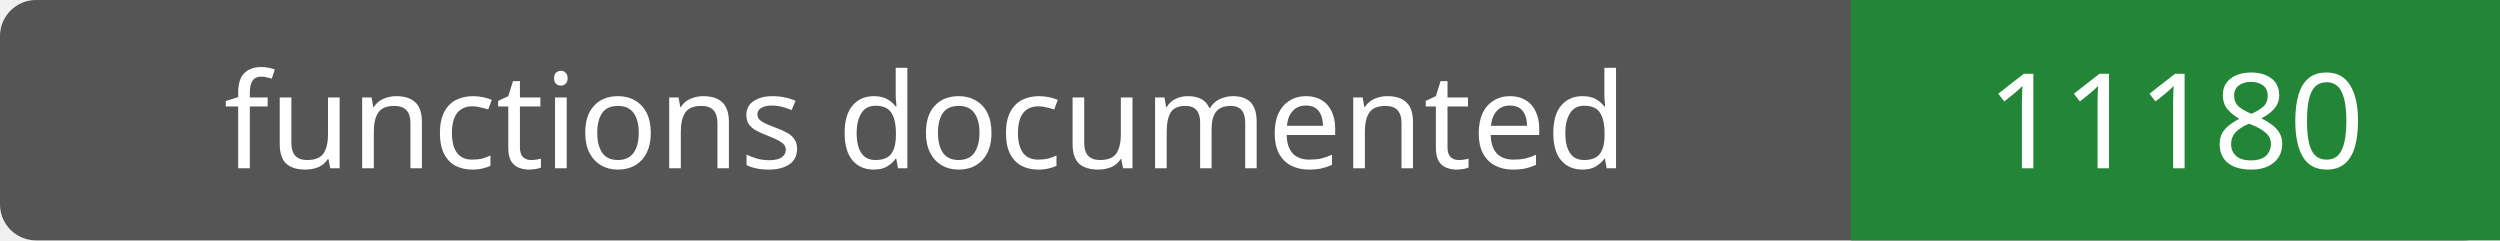
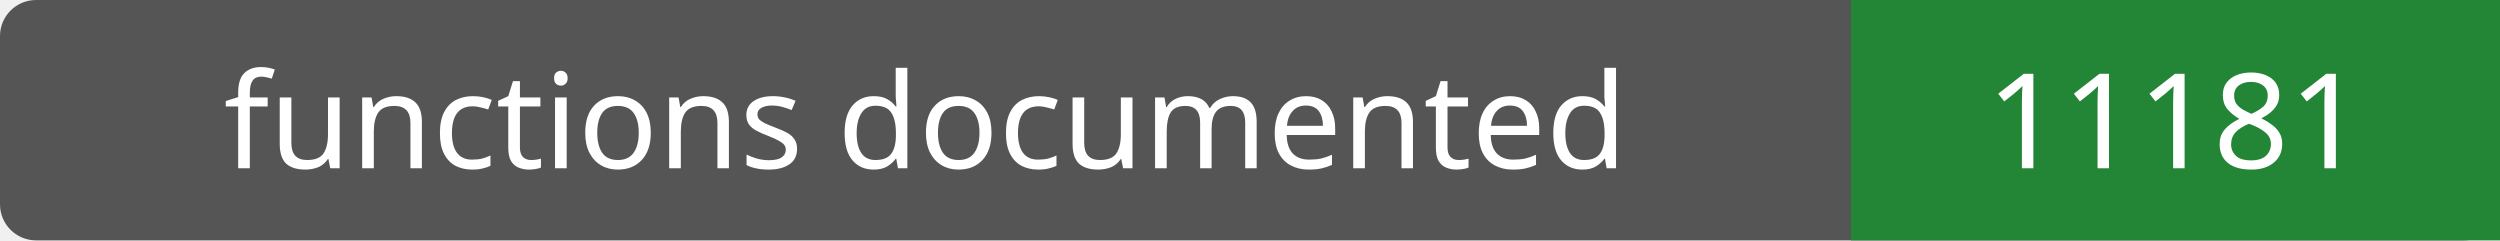
- <svg xmlns="http://www.w3.org/2000/svg" width="208" height="20" role="img" aria-label="functions documented: 11180">
+ <svg xmlns="http://www.w3.org/2000/svg" width="208" height="20" role="img" aria-label="functions documented: 11181">
  <rect width="208" height="20" rx="3" fill="#555" />
  <path fill="#238636" d="M154 0h54v20H154z" />
  <g fill="#fff" text-anchor="middle" font-family="Verdana,sans-serif" font-size="11">
    <text x="77.0" y="14">functions documented</text>
-     <text x="181.0" y="14">11180</text>
+     <text x="181.0" y="14">11181</text>
  </g>
</svg>
